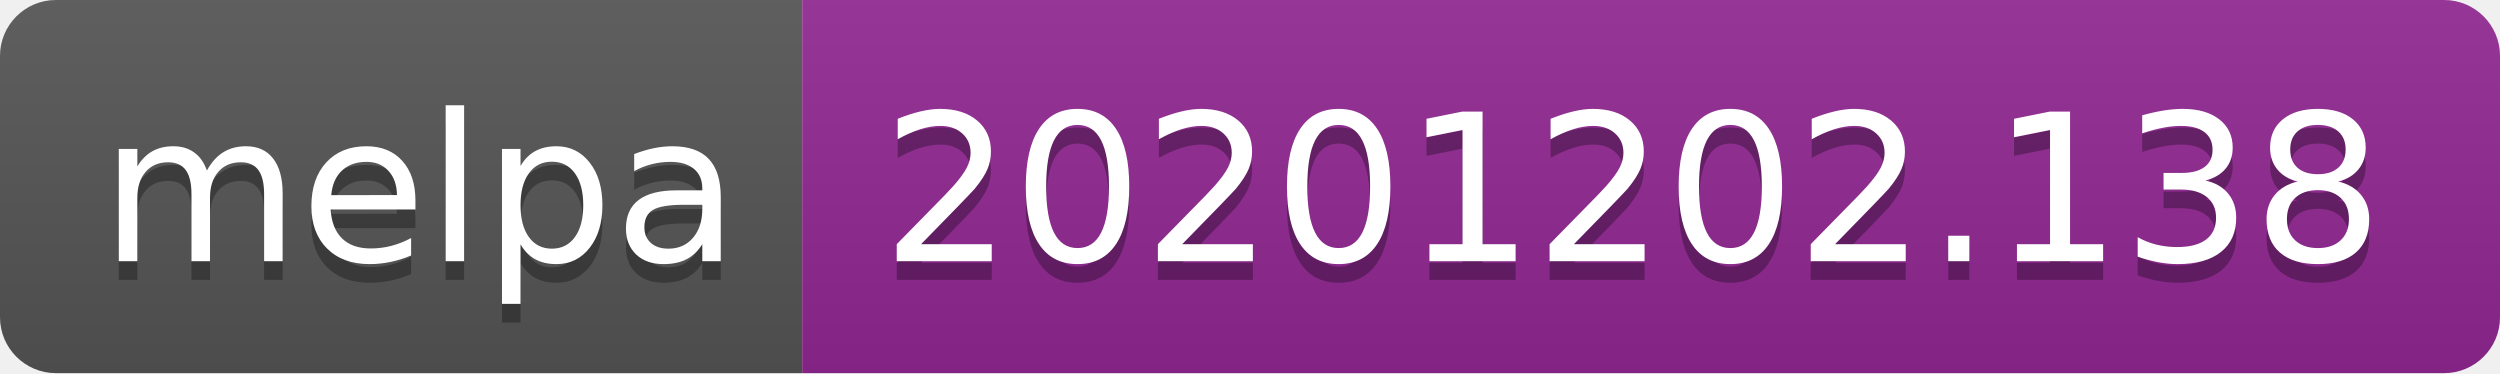
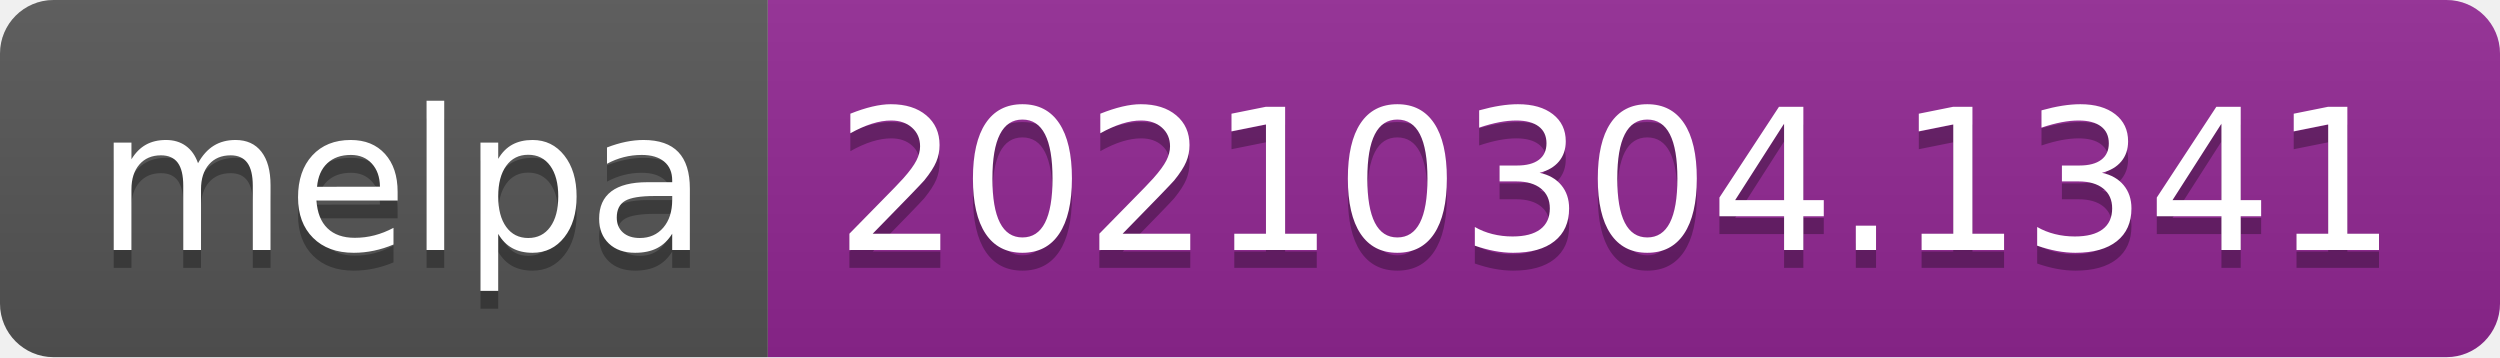
- <svg xmlns="http://www.w3.org/2000/svg" width="134" height="20" role="img" aria-label="melpa: 20201202.138">
+ <svg xmlns="http://www.w3.org/2000/svg" width="140" height="20" role="img" aria-label="melpa: 20210304.1341">
  <linearGradient id="s" x2="0" y2="100%">
    <stop offset="0" stop-color="#bbb" stop-opacity=".1" />
    <stop offset="1" stop-opacity=".1" />
  </linearGradient>
  <clipPath id="r">
-     <rect width="134" height="20" rx="3" fill="#fff" />
+     <rect width="140" height="20" rx="3" fill="#fff" />
  </clipPath>
  <g clip-path="url(#r)">
    <rect width="43" height="20" fill="#555" />
-     <rect x="43" width="91" height="20" fill="#922793" />
-     <rect width="134" height="20" fill="url(#s)" />
+     <rect x="43" width="97" height="20" fill="#922793" />
+     <rect width="140" height="20" fill="url(#s)" />
  </g>
  <g fill="#fff" text-anchor="middle" font-family="Verdana,Geneva,DejaVu Sans,sans-serif" text-rendering="geometricPrecision" font-size="110">
    <text aria-hidden="true" x="225" y="150" fill="#010101" fill-opacity=".3" transform="scale(.1)" textLength="330">melpa</text>
    <text x="225" y="140" transform="scale(.1)" fill="#fff" textLength="330">melpa</text>
-     <text aria-hidden="true" x="875" y="150" fill="#010101" fill-opacity=".3" transform="scale(.1)" textLength="810">20201202.138</text>
-     <text x="875" y="140" transform="scale(.1)" fill="#fff" textLength="810">20201202.138</text>
+     <text aria-hidden="true" x="905" y="150" fill="#010101" fill-opacity=".3" transform="scale(.1)" textLength="870">20210304.1341</text>
+     <text x="905" y="140" transform="scale(.1)" fill="#fff" textLength="870">20210304.1341</text>
  </g>
</svg>
